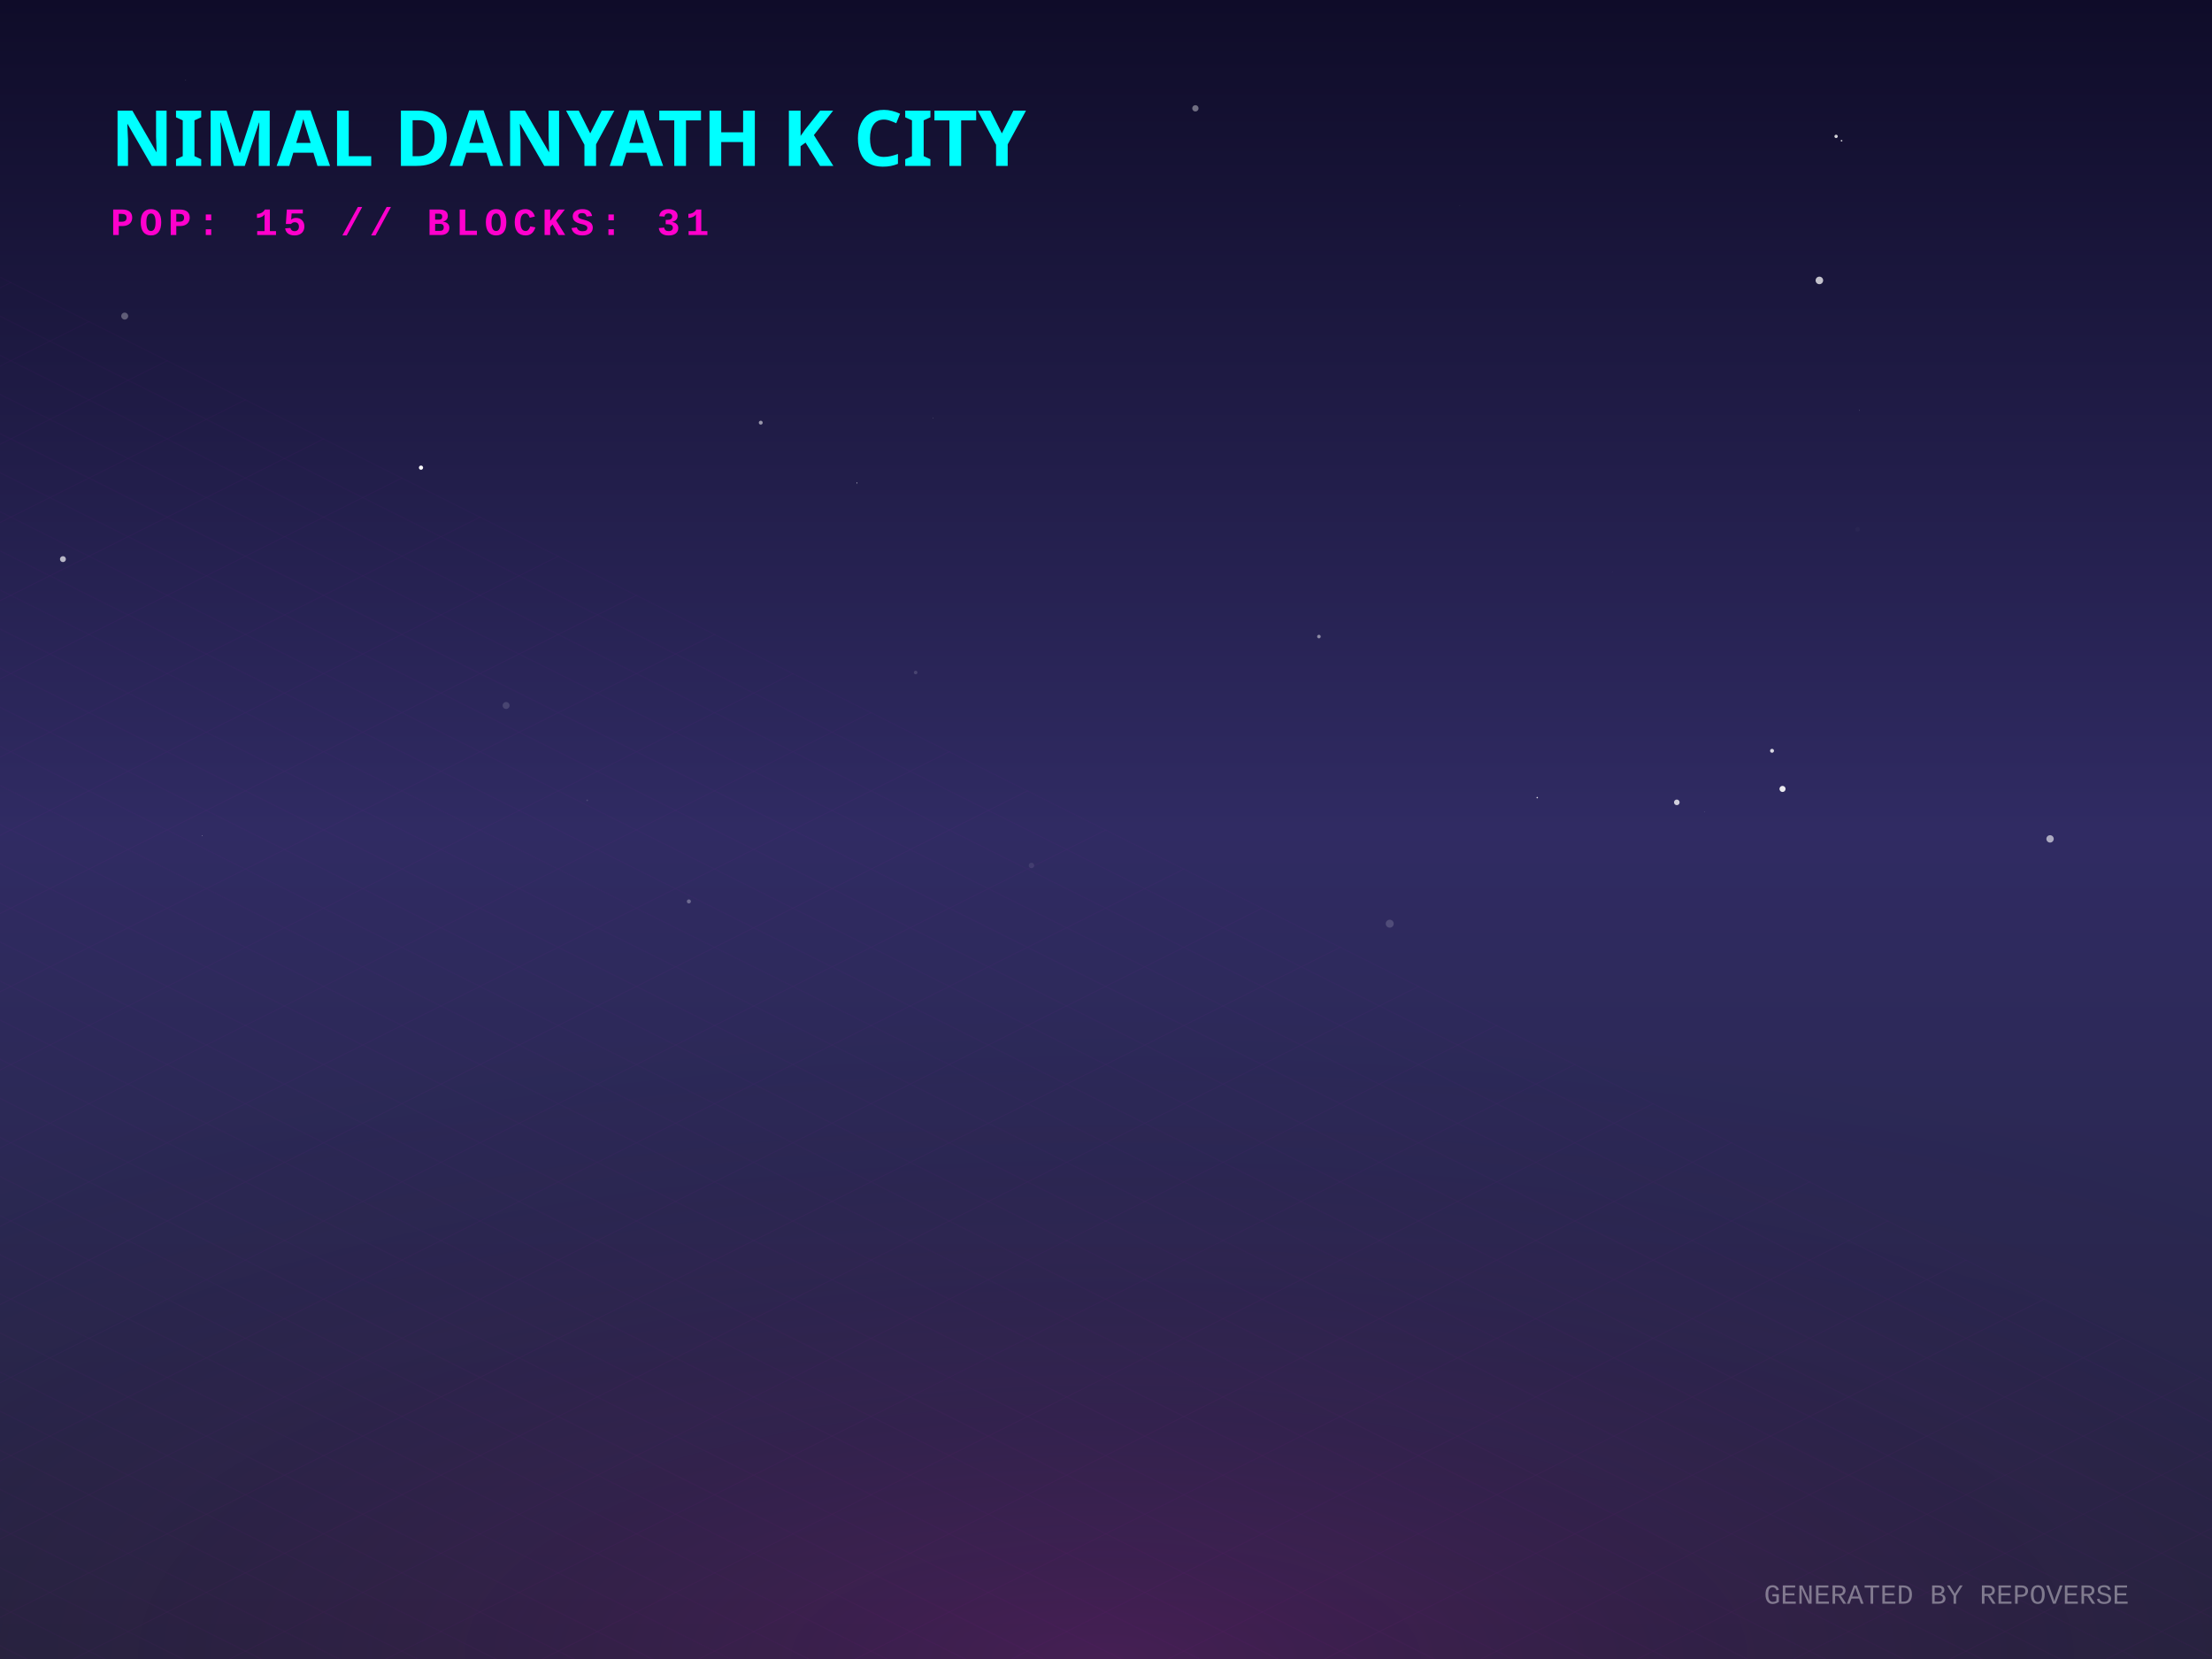
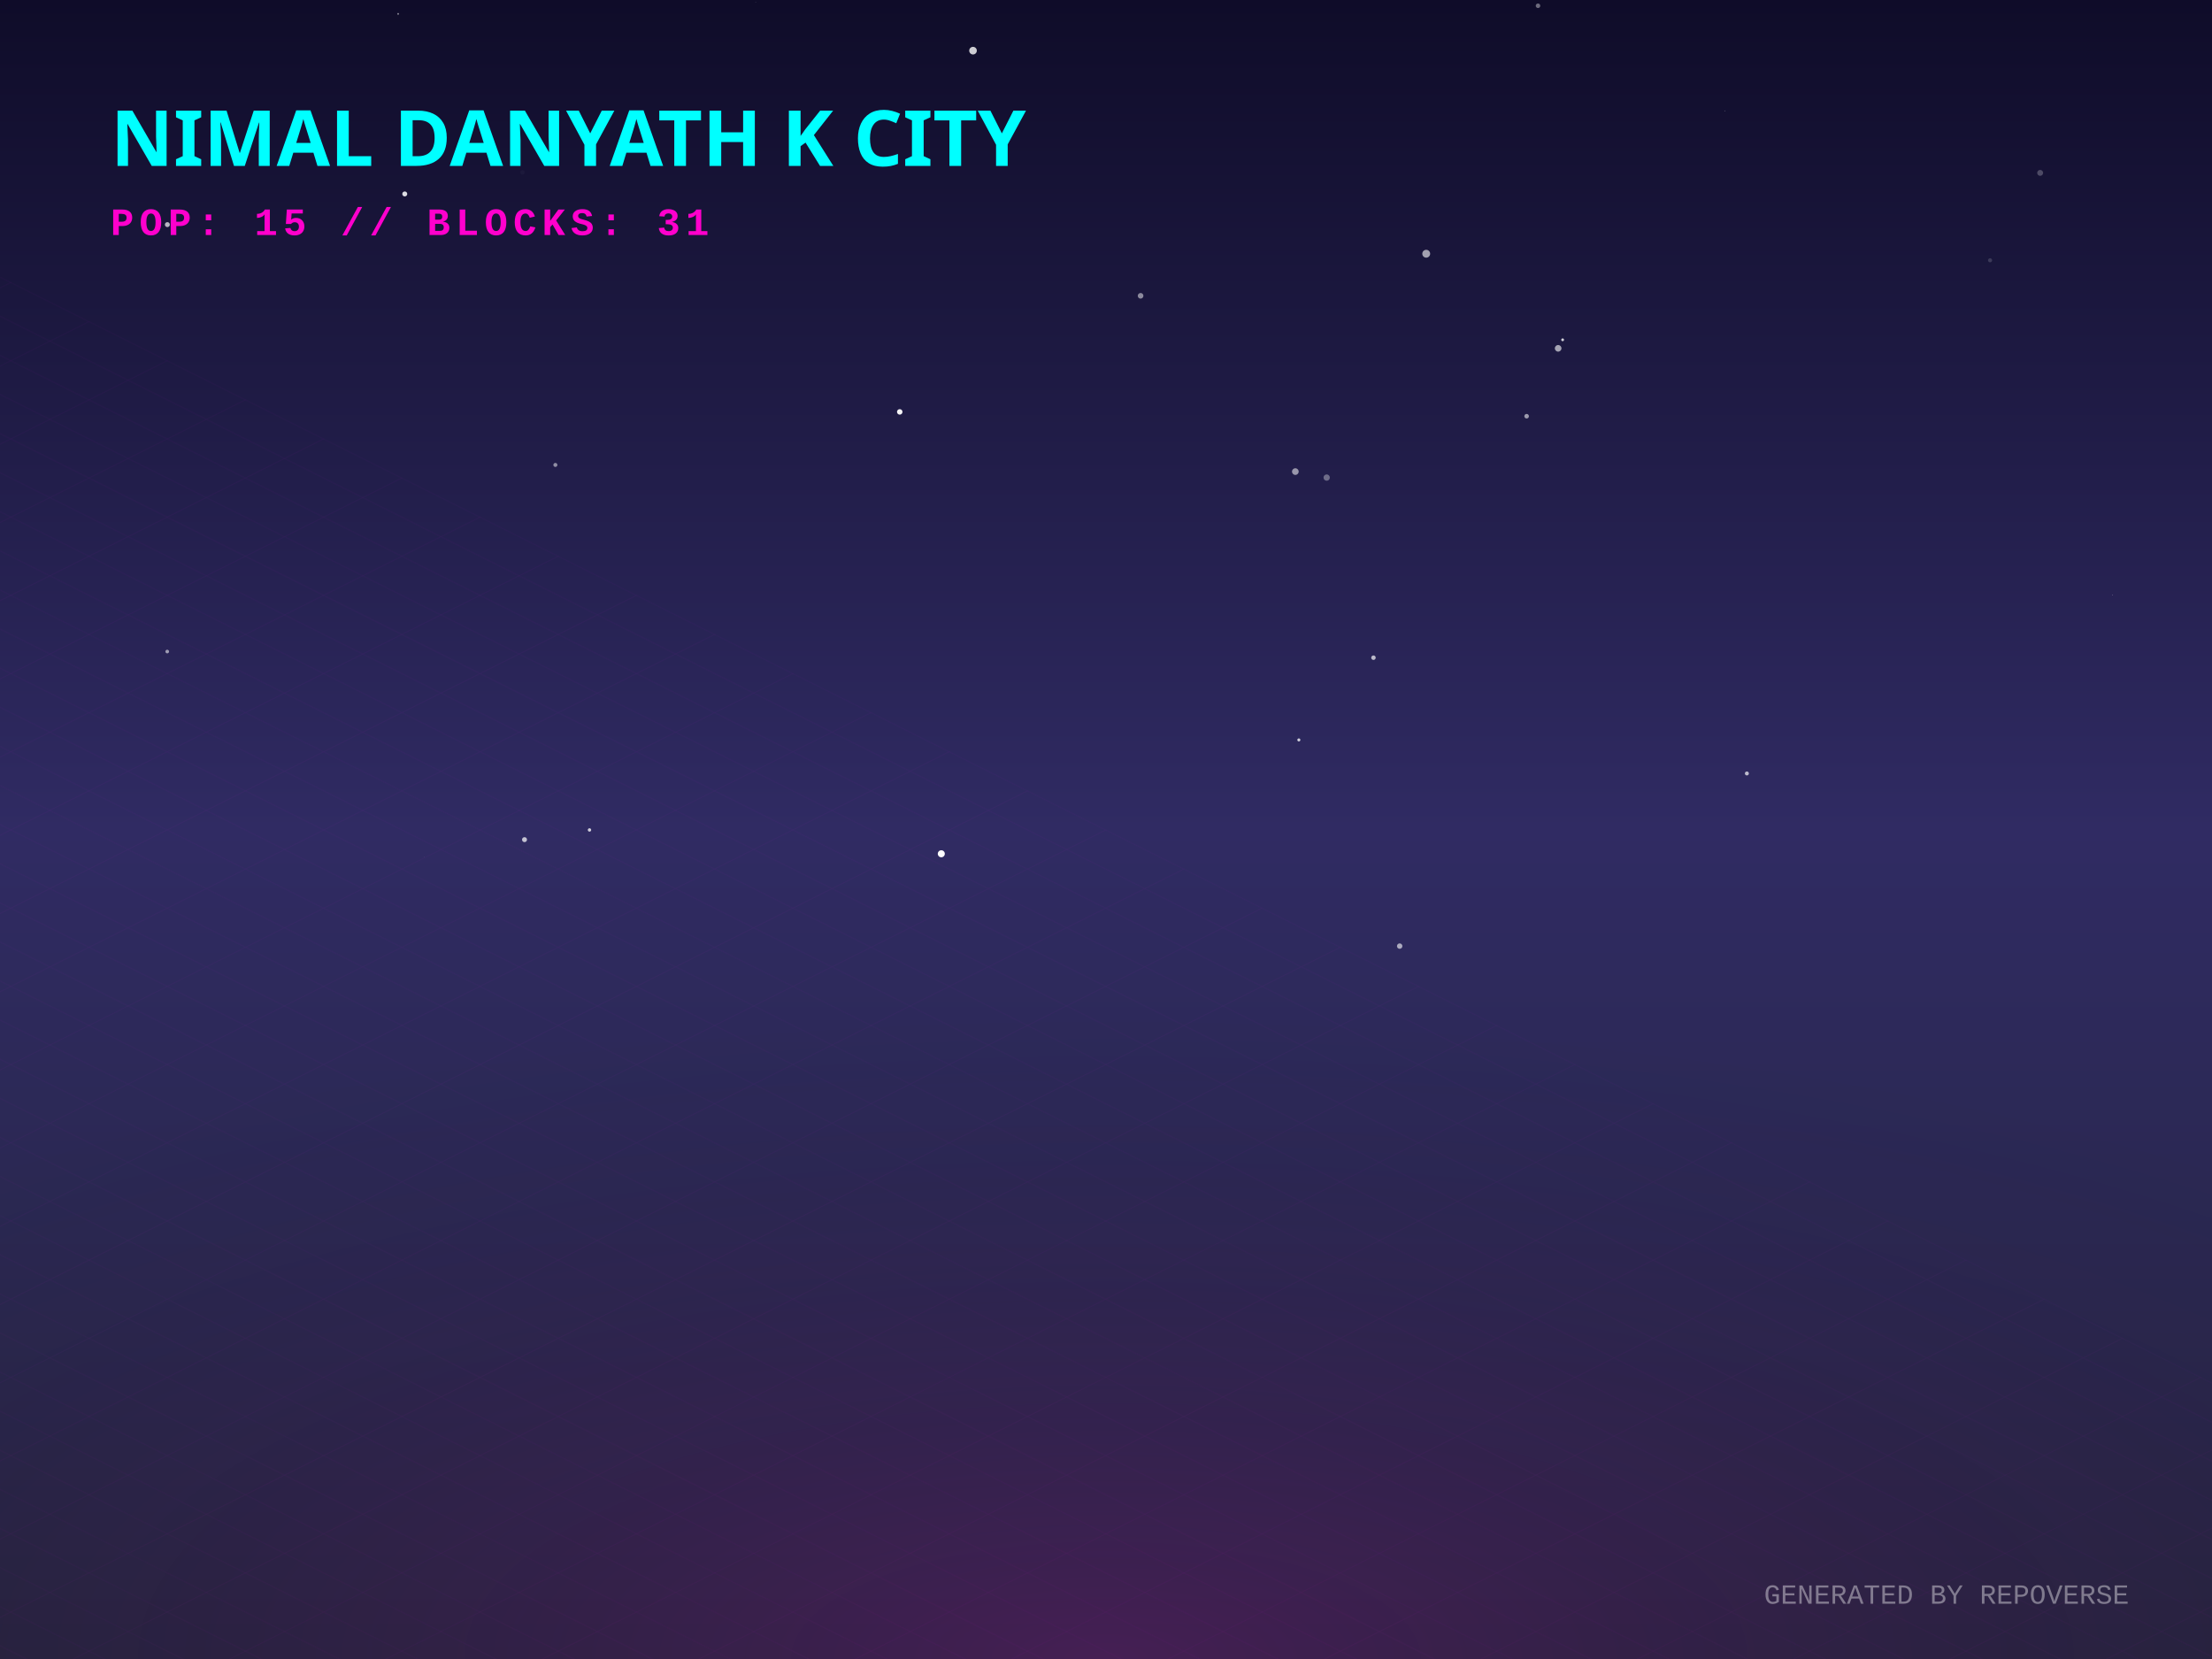
<svg xmlns="http://www.w3.org/2000/svg" width="800" height="600" viewBox="0 0 800 600">
  <defs>
    <linearGradient id="skyGradient" x1="0%" y1="0%" x2="0%" y2="100%">
      <stop offset="0%" stop-color="#0f0c29" />
      <stop offset="50%" stop-color="#302b63" />
      <stop offset="100%" stop-color="#24243e" />
    </linearGradient>
    <pattern id="gridPattern" width="40" height="20" patternUnits="userSpaceOnUse" patternTransform="rotate(0)">
      <path d="M 40 0 L 0 0 0 20" fill="none" stroke="magenta" stroke-width="0.5" opacity="0.2" />
    </pattern>
    <radialGradient id="floorGlow" cx="50%" cy="100%" r="80%">
      <stop offset="0%" stop-color="#ff00cc" stop-opacity="0.15" />
      <stop offset="100%" stop-color="transparent" />
    </radialGradient>
    <linearGradient id="gradLeft-happy" x1="0%" y1="0%" x2="100%" y2="100%">
      <stop offset="0%" stop-color="#FFD700" stop-opacity="0.8" />
      <stop offset="100%" stop-color="#050510" stop-opacity="0.9" />
    </linearGradient>
    <linearGradient id="gradRight-happy" x1="0%" y1="0%" x2="0%" y2="100%">
      <stop offset="0%" stop-color="#FFD700" stop-opacity="0.6" />
      <stop offset="100%" stop-color="#0b0b1a" stop-opacity="0.8" />
    </linearGradient>
    <linearGradient id="gradLeft-focused" x1="0%" y1="0%" x2="100%" y2="100%">
      <stop offset="0%" stop-color="#00FF94" stop-opacity="0.8" />
      <stop offset="100%" stop-color="#050510" stop-opacity="0.9" />
    </linearGradient>
    <linearGradient id="gradRight-focused" x1="0%" y1="0%" x2="0%" y2="100%">
      <stop offset="0%" stop-color="#00FF94" stop-opacity="0.6" />
      <stop offset="100%" stop-color="#0b0b1a" stop-opacity="0.8" />
    </linearGradient>
    <linearGradient id="gradLeft-calm" x1="0%" y1="0%" x2="100%" y2="100%">
      <stop offset="0%" stop-color="#00C2FF" stop-opacity="0.8" />
      <stop offset="100%" stop-color="#050510" stop-opacity="0.9" />
    </linearGradient>
    <linearGradient id="gradRight-calm" x1="0%" y1="0%" x2="0%" y2="100%">
      <stop offset="0%" stop-color="#00C2FF" stop-opacity="0.6" />
      <stop offset="100%" stop-color="#0b0b1a" stop-opacity="0.8" />
    </linearGradient>
    <linearGradient id="gradLeft-stressed" x1="0%" y1="0%" x2="100%" y2="100%">
      <stop offset="0%" stop-color="#FF2A6D" stop-opacity="0.8" />
      <stop offset="100%" stop-color="#050510" stop-opacity="0.9" />
    </linearGradient>
    <linearGradient id="gradRight-stressed" x1="0%" y1="0%" x2="0%" y2="100%">
      <stop offset="0%" stop-color="#FF2A6D" stop-opacity="0.6" />
      <stop offset="100%" stop-color="#0b0b1a" stop-opacity="0.8" />
    </linearGradient>
    <linearGradient id="gradLeft-energetic" x1="0%" y1="0%" x2="100%" y2="100%">
      <stop offset="0%" stop-color="#D300C5" stop-opacity="0.8" />
      <stop offset="100%" stop-color="#050510" stop-opacity="0.9" />
    </linearGradient>
    <linearGradient id="gradRight-energetic" x1="0%" y1="0%" x2="0%" y2="100%">
      <stop offset="0%" stop-color="#D300C5" stop-opacity="0.6" />
      <stop offset="100%" stop-color="#0b0b1a" stop-opacity="0.8" />
    </linearGradient>
  </defs>
  <rect width="100%" height="100%" fill="url(#skyGradient)" />
-   <circle cx="666.018" cy="50.891" r="0.305" fill="white" opacity="0.761" />
-   <circle cx="770.472" cy="293.508" r="0.007" fill="white" opacity="0.301" />
-   <circle cx="331.156" cy="243.219" r="0.646" fill="white" opacity="0.142" />
-   <circle cx="183.038" cy="255.15" r="1.263" fill="white" opacity="0.139" />
-   <circle cx="527.98" cy="74.373" r="0.051" fill="white" opacity="0.827" />
-   <circle cx="337.497" cy="151.154" r="0.088" fill="white" opacity="0.657" />
-   <circle cx="45.101" cy="114.317" r="1.259" fill="white" opacity="0.299" />
-   <circle cx="373.047" cy="313.008" r="0.987" fill="white" opacity="0.088" />
-   <circle cx="502.616" cy="334.066" r="1.437" fill="white" opacity="0.163" />
-   <circle cx="275.135" cy="152.865" r="0.705" fill="white" opacity="0.542" />
-   <circle cx="67.148" cy="28.91" r="0.093" fill="white" opacity="0.408" />
-   <circle cx="616.56" cy="293.64" r="0.09" fill="white" opacity="0.464" />
-   <circle cx="583.118" cy="206.789" r="0.125" fill="white" opacity="0.059" />
-   <circle cx="249.146" cy="326.011" r="0.733" fill="white" opacity="0.307" />
-   <circle cx="477.011" cy="230.217" r="0.648" fill="white" opacity="0.473" />
-   <circle cx="555.962" cy="288.473" r="0.265" fill="white" opacity="0.847" />
-   <circle cx="432.328" cy="39.179" r="1.142" fill="white" opacity="0.391" />
-   <circle cx="73.156" cy="302.239" r="0.116" fill="white" opacity="0.66" />
-   <circle cx="22.761" cy="202.215" r="1.073" fill="white" opacity="0.673" />
-   <circle cx="672.45" cy="148.435" r="0.086" fill="white" opacity="0.752" />
-   <circle cx="671.839" cy="191.451" r="0.831" fill="white" opacity="0.026" />
-   <circle cx="664.051" cy="49.324" r="0.608" fill="white" opacity="0.813" />
-   <circle cx="644.673" cy="285.326" r="1.104" fill="white" opacity="0.902" />
-   <circle cx="640.877" cy="271.536" r="0.713" fill="white" opacity="0.816" />
-   <circle cx="212.366" cy="289.448" r="0.301" fill="white" opacity="0.138" />
-   <circle cx="152.259" cy="169.137" r="0.762" fill="white" opacity="0.986" />
-   <circle cx="606.441" cy="290.182" r="1.014" fill="white" opacity="0.777" />
-   <circle cx="658.002" cy="101.417" r="1.364" fill="white" opacity="0.737" />
-   <circle cx="741.432" cy="303.393" r="1.33" fill="white" opacity="0.599" />
-   <circle cx="309.914" cy="174.683" r="0.178" fill="white" opacity="0.766" />
+   <circle cx="623.865" cy="40.071" r="0.1" fill="white" opacity="0.731" />
+   <circle cx="563.529" cy="125.978" r="1.197" fill="white" opacity="0.602" />
+   <circle cx="468.479" cy="170.558" r="1.207" fill="white" opacity="0.536" />
+   <circle cx="188.959" cy="62.368" r="0.799" fill="white" opacity="0.031" />
+   <circle cx="469.747" cy="267.605" r="0.552" fill="white" opacity="0.774" />
+   <circle cx="60.53" cy="81.237" r="0.901" fill="white" opacity="0.691" />
+   <circle cx="737.852" cy="62.526" r="1.072" fill="white" opacity="0.235" />
+   <circle cx="763.958" cy="215.193" r="0.111" fill="white" opacity="0.596" />
+   <circle cx="506.214" cy="342.173" r="0.98" fill="white" opacity="0.604" />
+   <circle cx="552.126" cy="150.53" r="0.827" fill="white" opacity="0.557" />
+   <circle cx="479.814" cy="172.725" r="1.141" fill="white" opacity="0.345" />
+   <circle cx="60.483" cy="235.641" r="0.658" fill="white" opacity="0.551" />
+   <circle cx="719.732" cy="94.137" r="0.737" fill="white" opacity="0.156" />
+   <circle cx="153.48" cy="309.872" r="0.073" fill="white" opacity="0.503" />
+   <circle cx="565.148" cy="122.893" r="0.505" fill="white" opacity="0.795" />
+   <circle cx="340.434" cy="308.779" r="1.272" fill="white" opacity="0.99" />
+   <circle cx="556.241" cy="2.086" r="0.818" fill="white" opacity="0.391" />
+   <circle cx="213.2" cy="300.165" r="0.611" fill="white" opacity="0.77" />
+   <circle cx="143.993" cy="5.022" r="0.319" fill="white" opacity="0.5" />
+   <circle cx="146.388" cy="70.141" r="0.901" fill="white" opacity="0.853" />
+   <circle cx="631.78" cy="279.732" r="0.721" fill="white" opacity="0.68" />
+   <circle cx="273.31" cy="0.816" r="0.118" fill="white" opacity="0.259" />
+   <circle cx="496.732" cy="237.863" r="0.812" fill="white" opacity="0.683" />
+   <circle cx="351.904" cy="18.318" r="1.378" fill="white" opacity="0.788" />
+   <circle cx="515.813" cy="91.768" r="1.422" fill="white" opacity="0.596" />
+   <circle cx="97.137" cy="289.417" r="0.033" fill="white" opacity="0.453" />
+   <circle cx="189.698" cy="303.67" r="0.899" fill="white" opacity="0.715" />
+   <circle cx="325.404" cy="148.966" r="0.994" fill="white" opacity="0.947" />
+   <circle cx="200.857" cy="168.148" r="0.73" fill="white" opacity="0.498" />
+   <circle cx="412.511" cy="106.985" r="1.02" fill="white" opacity="0.494" />
  <g transform="translate(0, 300) scale(1, 0.5)">
    <rect x="-800" y="0" width="2400" height="1200" fill="url(#gridPattern)" opacity="0.3" transform="rotate(45, 400, 0)" />
  </g>
  <rect x="0" y="300" width="800" height="300" fill="url(#floorGlow)" />
  <g transform="translate(40, 60)">
    <text fill="cyan" font-family="Verdana, sans-serif" font-size="28" font-weight="900" style="text-shadow: 0 0 10px cyan;">NIMAL DANYATH K CITY</text>
    <text y="25" fill="#ff00cc" font-family="Courier New, monospace" font-size="14" font-weight="bold" letter-spacing="2">POP: 15 // BLOCKS: 31</text>
  </g>
  <g transform="translate(0, 50)">
    <a href="https://github.com/nimaldanyathk/repo-verse" target="_blank">
      <g class="building" opacity="0">
        <animate attributeName="opacity" values="0;1" dur="0.8s" begin="0s" fill="freeze" />
        <ellipse cx="400" cy="292.833" rx="22.5" ry="12" fill="black" opacity="0.4" blur="2" />
-         <path d="M 385 192.693 l 0 100.14 l 15 7.5 l 0 -100.14 z" fill="url(#gradLeft-focused)" stroke="none" />
-         <path d="M 415 192.693 l 0 100.14 l -15 7.5 l 0 -100.14 z" fill="url(#gradRight-focused)" stroke="none" />
-         <path d="M 400 185.193 l 15 7.5 l -15 7.5 l -15 -7.5 z" fill="#E0FFF1" fill-opacity="0.9" stroke="none" />
-         <path d="M 385 192.693 l 0 100.14 l 15 7.5 l 0 -100.14 z" fill="none" stroke="#00FF94" stroke-width="0.5" opacity="0.5" />
-         <path d="M 415 192.693 l 0 100.14 l -15 7.5 l 0 -100.14 z" fill="none" stroke="#00FF94" stroke-width="0.5" opacity="0.5" />
-         <path d="M 404 277.333 l 7 4" stroke="#E0FFF1" stroke-width="2" stroke-opacity="0.6" />
+         <path d="M 385 192.653 l 0 100.18 l 15 7.5 l 0 -100.18 z" fill="url(#gradLeft-focused)" stroke="none" />
+         <path d="M 415 192.653 l 0 100.18 l -15 7.5 l 0 -100.18 z" fill="url(#gradRight-focused)" stroke="none" />
+         <path d="M 400 185.153 l 15 7.5 l -15 7.5 l -15 -7.5 z" fill="#E0FFF1" fill-opacity="0.9" stroke="none" />
+         <path d="M 385 192.653 l 0 100.18 l 15 7.5 l 0 -100.18 z" fill="none" stroke="#00FF94" stroke-width="0.5" opacity="0.5" />
+         <path d="M 415 192.653 l 0 100.18 l -15 7.5 l 0 -100.18 z" fill="none" stroke="#00FF94" stroke-width="0.5" opacity="0.5" />
        <path d="M 389 279.333 l 7 -4" stroke="#E0FFF1" stroke-width="2" stroke-opacity="0.4" />
-         <path d="M 404 267.333 l 7 4" stroke="#E0FFF1" stroke-width="2" stroke-opacity="0.6" />
-         <path d="M 389 269.333 l 7 -4" stroke="#E0FFF1" stroke-width="2" stroke-opacity="0.4" />
        <path d="M 404 257.333 l 7 4" stroke="#E0FFF1" stroke-width="2" stroke-opacity="0.6" />
+         <path d="M 389 259.333 l 7 -4" stroke="#E0FFF1" stroke-width="2" stroke-opacity="0.4" />
+         <path d="M 404 247.333 l 7 4" stroke="#E0FFF1" stroke-width="2" stroke-opacity="0.6" />
+         <path d="M 389 249.333 l 7 -4" stroke="#E0FFF1" stroke-width="2" stroke-opacity="0.4" />
        <path d="M 389 239.333 l 7 -4" stroke="#E0FFF1" stroke-width="2" stroke-opacity="0.4" />
        <path d="M 404 227.333 l 7 4" stroke="#E0FFF1" stroke-width="2" stroke-opacity="0.6" />
+         <path d="M 389 229.333 l 7 -4" stroke="#E0FFF1" stroke-width="2" stroke-opacity="0.4" />
+         <path d="M 404 217.333 l 7 4" stroke="#E0FFF1" stroke-width="2" stroke-opacity="0.6" />
        <path d="M 389 219.333 l 7 -4" stroke="#E0FFF1" stroke-width="2" stroke-opacity="0.4" />
        <path d="M 404 207.333 l 7 4" stroke="#E0FFF1" stroke-width="2" stroke-opacity="0.6" />
-         <path d="M 389 209.333 l 7 -4" stroke="#E0FFF1" stroke-width="2" stroke-opacity="0.4" />
        <path d="M 404 197.333 l 7 4" stroke="#E0FFF1" stroke-width="2" stroke-opacity="0.6" />
        <path d="M 389 199.333 l 7 -4" stroke="#E0FFF1" stroke-width="2" stroke-opacity="0.4" />
-         <line x1="400" y1="185.193" x2="400" y2="165.193" stroke="#E0FFF1" stroke-width="1.5" />
-         <circle cx="400" cy="165.193" r="1.5" fill="white">
-           <animate attributeName="opacity" values="0.2;1;0.2" dur="2.136s" repeatCount="indefinite" />
+         <line x1="400" y1="185.153" x2="400" y2="165.153" stroke="#E0FFF1" stroke-width="1.5" />
+         <circle cx="400" cy="165.153" r="1.5" fill="white">
+           <animate attributeName="opacity" values="0.2;1;0.2" dur="1.71s" repeatCount="indefinite" />
        </circle>
      </g>
    </a>
    <a href="https://github.com/nimaldanyathk/Semicolon-Embedded-C-Project" target="_blank">
      <g class="building" opacity="0">
        <animate attributeName="opacity" values="0;1" dur="0.8s" begin="0.05s" fill="freeze" />
        <ellipse cx="424" cy="302.913" rx="16.74" ry="8.928" fill="black" opacity="0.4" blur="2" />
        <path d="M 412.84 273.033 l 0 29.88 l 11.16 5.58 l 0 -29.88 z" fill="url(#gradLeft-focused)" stroke="none" />
        <path d="M 435.16 273.033 l 0 29.88 l -11.16 5.58 l 0 -29.88 z" fill="url(#gradRight-focused)" stroke="none" />
        <path d="M 424 267.453 l 11.16 5.58 l -11.16 5.58 l -11.16 -5.58 z" fill="#E0FFF1" fill-opacity="0.9" stroke="none" />
        <path d="M 412.84 273.033 l 0 29.88 l 11.16 5.58 l 0 -29.88 z" fill="none" stroke="#00FF94" stroke-width="0.5" opacity="0.5" />
        <path d="M 435.16 273.033 l 0 29.88 l -11.16 5.58 l 0 -29.88 z" fill="none" stroke="#00FF94" stroke-width="0.5" opacity="0.5" />
      </g>
    </a>
    <a href="https://github.com/nimaldanyathk/Discrete_Mathematics_Algorithms" target="_blank">
      <g class="building" opacity="0">
        <animate attributeName="opacity" values="0;1" dur="0.8s" begin="0.1s" fill="freeze" />
        <ellipse cx="376" cy="301.136" rx="11.408" ry="6.084" fill="black" opacity="0.4" blur="2" />
        <path d="M 368.395 281.136 l 0 20 l 7.605 3.803 l 0 -20 z" fill="url(#gradLeft-calm)" stroke="none" />
        <path d="M 383.605 281.136 l 0 20 l -7.605 3.803 l 0 -20 z" fill="url(#gradRight-calm)" stroke="none" />
        <path d="M 376 277.333 l 7.605 3.803 l -7.605 3.803 l -7.605 -3.803 z" fill="#D1F4FF" fill-opacity="0.9" stroke="none" />
        <path d="M 368.395 281.136 l 0 20 l 7.605 3.803 l 0 -20 z" fill="none" stroke="#00C2FF" stroke-width="0.5" opacity="0.5" />
        <path d="M 383.605 281.136 l 0 20 l -7.605 3.803 l 0 -20 z" fill="none" stroke="#00C2FF" stroke-width="0.5" opacity="0.5" />
      </g>
    </a>
    <a href="https://github.com/nimaldanyathk/sparkd" target="_blank">
      <g class="building" opacity="0">
        <animate attributeName="opacity" values="0;1" dur="0.8s" begin="0.15s" fill="freeze" />
        <ellipse cx="448" cy="316.833" rx="22.5" ry="12" fill="black" opacity="0.4" blur="2" />
        <path d="M 433 248.473 l 0 68.36 l 15 7.5 l 0 -68.36 z" fill="url(#gradLeft-calm)" stroke="none" />
        <path d="M 463 248.473 l 0 68.36 l -15 7.5 l 0 -68.36 z" fill="url(#gradRight-calm)" stroke="none" />
        <path d="M 448 240.973 l 15 7.5 l -15 7.5 l -15 -7.5 z" fill="#D1F4FF" fill-opacity="0.9" stroke="none" />
        <path d="M 433 248.473 l 0 68.36 l 15 7.5 l 0 -68.36 z" fill="none" stroke="#00C2FF" stroke-width="0.5" opacity="0.5" />
        <path d="M 463 248.473 l 0 68.36 l -15 7.5 l 0 -68.36 z" fill="none" stroke="#00C2FF" stroke-width="0.5" opacity="0.5" />
        <path d="M 452 301.333 l 7 4" stroke="#D1F4FF" stroke-width="2" stroke-opacity="0.6" />
        <path d="M 437 303.333 l 7 -4" stroke="#D1F4FF" stroke-width="2" stroke-opacity="0.4" />
        <path d="M 452 291.333 l 7 4" stroke="#D1F4FF" stroke-width="2" stroke-opacity="0.6" />
+         <path d="M 437 293.333 l 7 -4" stroke="#D1F4FF" stroke-width="2" stroke-opacity="0.4" />
        <path d="M 452 281.333 l 7 4" stroke="#D1F4FF" stroke-width="2" stroke-opacity="0.6" />
        <path d="M 437 283.333 l 7 -4" stroke="#D1F4FF" stroke-width="2" stroke-opacity="0.4" />
        <path d="M 452 271.333 l 7 4" stroke="#D1F4FF" stroke-width="2" stroke-opacity="0.6" />
+         <path d="M 452 261.333 l 7 4" stroke="#D1F4FF" stroke-width="2" stroke-opacity="0.6" />
        <path d="M 437 263.333 l 7 -4" stroke="#D1F4FF" stroke-width="2" stroke-opacity="0.4" />
      </g>
    </a>
    <a href="https://github.com/nimaldanyathk/Linear_Algebra_Matlab" target="_blank">
      <g class="building" opacity="0">
        <animate attributeName="opacity" values="0;1" dur="0.8s" begin="0.2s" fill="freeze" />
        <ellipse cx="400" cy="316.833" rx="22.5" ry="12" fill="black" opacity="0.4" blur="2" />
        <path d="M 385 150.113 l 0 166.72 l 15 7.5 l 0 -166.72 z" fill="url(#gradLeft-stressed)" stroke="none" />
        <path d="M 415 150.113 l 0 166.72 l -15 7.5 l 0 -166.72 z" fill="url(#gradRight-stressed)" stroke="none" />
        <path d="M 400 142.613 l 15 7.5 l -15 7.5 l -15 -7.5 z" fill="#FFD1E0" fill-opacity="0.9" stroke="none" />
        <path d="M 385 150.113 l 0 166.72 l 15 7.5 l 0 -166.72 z" fill="none" stroke="#FF2A6D" stroke-width="0.5" opacity="0.5" />
        <path d="M 415 150.113 l 0 166.72 l -15 7.5 l 0 -166.72 z" fill="none" stroke="#FF2A6D" stroke-width="0.5" opacity="0.5" />
        <path d="M 404 301.333 l 7 4" stroke="#FFD1E0" stroke-width="2" stroke-opacity="0.6" />
-         <path d="M 389 303.333 l 7 -4" stroke="#FFD1E0" stroke-width="2" stroke-opacity="0.4" />
        <path d="M 404 291.333 l 7 4" stroke="#FFD1E0" stroke-width="2" stroke-opacity="0.6" />
        <path d="M 389 293.333 l 7 -4" stroke="#FFD1E0" stroke-width="2" stroke-opacity="0.4" />
+         <path d="M 404 281.333 l 7 4" stroke="#FFD1E0" stroke-width="2" stroke-opacity="0.6" />
        <path d="M 389 283.333 l 7 -4" stroke="#FFD1E0" stroke-width="2" stroke-opacity="0.4" />
-         <path d="M 404 271.333 l 7 4" stroke="#FFD1E0" stroke-width="2" stroke-opacity="0.6" />
        <path d="M 389 273.333 l 7 -4" stroke="#FFD1E0" stroke-width="2" stroke-opacity="0.4" />
+         <path d="M 404 261.333 l 7 4" stroke="#FFD1E0" stroke-width="2" stroke-opacity="0.6" />
        <path d="M 389 263.333 l 7 -4" stroke="#FFD1E0" stroke-width="2" stroke-opacity="0.4" />
+         <path d="M 404 251.333 l 7 4" stroke="#FFD1E0" stroke-width="2" stroke-opacity="0.6" />
        <path d="M 389 253.333 l 7 -4" stroke="#FFD1E0" stroke-width="2" stroke-opacity="0.4" />
        <path d="M 389 243.333 l 7 -4" stroke="#FFD1E0" stroke-width="2" stroke-opacity="0.4" />
        <path d="M 389 233.333 l 7 -4" stroke="#FFD1E0" stroke-width="2" stroke-opacity="0.4" />
        <path d="M 404 221.333 l 7 4" stroke="#FFD1E0" stroke-width="2" stroke-opacity="0.6" />
-         <path d="M 389 223.333 l 7 -4" stroke="#FFD1E0" stroke-width="2" stroke-opacity="0.4" />
        <path d="M 389 213.333 l 7 -4" stroke="#FFD1E0" stroke-width="2" stroke-opacity="0.4" />
-         <path d="M 404 201.333 l 7 4" stroke="#FFD1E0" stroke-width="2" stroke-opacity="0.6" />
        <path d="M 404 191.333 l 7 4" stroke="#FFD1E0" stroke-width="2" stroke-opacity="0.6" />
+         <path d="M 389 193.333 l 7 -4" stroke="#FFD1E0" stroke-width="2" stroke-opacity="0.4" />
        <path d="M 404 181.333 l 7 4" stroke="#FFD1E0" stroke-width="2" stroke-opacity="0.6" />
+         <path d="M 389 183.333 l 7 -4" stroke="#FFD1E0" stroke-width="2" stroke-opacity="0.4" />
        <path d="M 404 171.333 l 7 4" stroke="#FFD1E0" stroke-width="2" stroke-opacity="0.6" />
+         <path d="M 389 173.333 l 7 -4" stroke="#FFD1E0" stroke-width="2" stroke-opacity="0.4" />
+         <path d="M 404 161.333 l 7 4" stroke="#FFD1E0" stroke-width="2" stroke-opacity="0.6" />
        <path d="M 389 163.333 l 7 -4" stroke="#FFD1E0" stroke-width="2" stroke-opacity="0.4" />
      </g>
    </a>
    <a href="https://github.com/nimaldanyathk/E-HealthCare-Management-System" target="_blank">
      <g class="building" opacity="0">
        <animate attributeName="opacity" values="0;1" dur="0.8s" begin="0.25s" fill="freeze" />
        <ellipse cx="352" cy="316.833" rx="22.5" ry="12" fill="black" opacity="0.4" blur="2" />
        <path d="M 337 277.553 l 0 39.28 l 15 7.5 l 0 -39.28 z" fill="url(#gradLeft-energetic)" stroke="none" />
        <path d="M 367 277.553 l 0 39.28 l -15 7.5 l 0 -39.28 z" fill="url(#gradRight-energetic)" stroke="none" />
        <path d="M 352 270.053 l 15 7.5 l -15 7.5 l -15 -7.5 z" fill="#FAD7FA" fill-opacity="0.9" stroke="none" />
        <path d="M 337 277.553 l 0 39.28 l 15 7.5 l 0 -39.28 z" fill="none" stroke="#D300C5" stroke-width="0.5" opacity="0.5" />
        <path d="M 367 277.553 l 0 39.28 l -15 7.5 l 0 -39.28 z" fill="none" stroke="#D300C5" stroke-width="0.5" opacity="0.5" />
      </g>
    </a>
    <a href="https://github.com/nimaldanyathk/TheInspirationalBoat" target="_blank">
      <g class="building" opacity="0">
        <animate attributeName="opacity" values="0;1" dur="0.8s" begin="0.3s" fill="freeze" />
        <ellipse cx="472" cy="328.833" rx="22.5" ry="12" fill="black" opacity="0.4" blur="2" />
        <path d="M 457 118.833 l 0 210 l 15 7.5 l 0 -210 z" fill="url(#gradLeft-stressed)" stroke="none" />
        <path d="M 487 118.833 l 0 210 l -15 7.5 l 0 -210 z" fill="url(#gradRight-stressed)" stroke="none" />
        <path d="M 472 111.333 l 15 7.5 l -15 7.5 l -15 -7.5 z" fill="#FFD1E0" fill-opacity="0.9" stroke="none" />
        <path d="M 457 118.833 l 0 210 l 15 7.5 l 0 -210 z" fill="none" stroke="#FF2A6D" stroke-width="0.5" opacity="0.5" />
        <path d="M 487 118.833 l 0 210 l -15 7.5 l 0 -210 z" fill="none" stroke="#FF2A6D" stroke-width="0.5" opacity="0.5" />
        <path d="M 476 313.333 l 7 4" stroke="#FFD1E0" stroke-width="2" stroke-opacity="0.6" />
        <path d="M 461 315.333 l 7 -4" stroke="#FFD1E0" stroke-width="2" stroke-opacity="0.4" />
        <path d="M 476 303.333 l 7 4" stroke="#FFD1E0" stroke-width="2" stroke-opacity="0.6" />
        <path d="M 461 305.333 l 7 -4" stroke="#FFD1E0" stroke-width="2" stroke-opacity="0.4" />
-         <path d="M 476 293.333 l 7 4" stroke="#FFD1E0" stroke-width="2" stroke-opacity="0.6" />
        <path d="M 461 295.333 l 7 -4" stroke="#FFD1E0" stroke-width="2" stroke-opacity="0.4" />
-         <path d="M 476 283.333 l 7 4" stroke="#FFD1E0" stroke-width="2" stroke-opacity="0.6" />
        <path d="M 461 285.333 l 7 -4" stroke="#FFD1E0" stroke-width="2" stroke-opacity="0.4" />
        <path d="M 476 273.333 l 7 4" stroke="#FFD1E0" stroke-width="2" stroke-opacity="0.6" />
        <path d="M 461 275.333 l 7 -4" stroke="#FFD1E0" stroke-width="2" stroke-opacity="0.4" />
        <path d="M 476 263.333 l 7 4" stroke="#FFD1E0" stroke-width="2" stroke-opacity="0.6" />
-         <path d="M 461 265.333 l 7 -4" stroke="#FFD1E0" stroke-width="2" stroke-opacity="0.4" />
        <path d="M 476 253.333 l 7 4" stroke="#FFD1E0" stroke-width="2" stroke-opacity="0.6" />
        <path d="M 461 255.333 l 7 -4" stroke="#FFD1E0" stroke-width="2" stroke-opacity="0.4" />
        <path d="M 476 243.333 l 7 4" stroke="#FFD1E0" stroke-width="2" stroke-opacity="0.6" />
-         <path d="M 461 245.333 l 7 -4" stroke="#FFD1E0" stroke-width="2" stroke-opacity="0.4" />
+         <path d="M 476 233.333 l 7 4" stroke="#FFD1E0" stroke-width="2" stroke-opacity="0.6" />
        <path d="M 461 235.333 l 7 -4" stroke="#FFD1E0" stroke-width="2" stroke-opacity="0.4" />
-         <path d="M 476 203.333 l 7 4" stroke="#FFD1E0" stroke-width="2" stroke-opacity="0.6" />
+         <path d="M 476 223.333 l 7 4" stroke="#FFD1E0" stroke-width="2" stroke-opacity="0.6" />
+         <path d="M 461 225.333 l 7 -4" stroke="#FFD1E0" stroke-width="2" stroke-opacity="0.4" />
        <path d="M 461 205.333 l 7 -4" stroke="#FFD1E0" stroke-width="2" stroke-opacity="0.4" />
-         <path d="M 461 195.333 l 7 -4" stroke="#FFD1E0" stroke-width="2" stroke-opacity="0.4" />
+         <path d="M 476 193.333 l 7 4" stroke="#FFD1E0" stroke-width="2" stroke-opacity="0.6" />
        <path d="M 476 183.333 l 7 4" stroke="#FFD1E0" stroke-width="2" stroke-opacity="0.6" />
        <path d="M 476 173.333 l 7 4" stroke="#FFD1E0" stroke-width="2" stroke-opacity="0.6" />
-         <path d="M 461 175.333 l 7 -4" stroke="#FFD1E0" stroke-width="2" stroke-opacity="0.4" />
        <path d="M 476 163.333 l 7 4" stroke="#FFD1E0" stroke-width="2" stroke-opacity="0.6" />
        <path d="M 461 165.333 l 7 -4" stroke="#FFD1E0" stroke-width="2" stroke-opacity="0.4" />
+         <path d="M 476 153.333 l 7 4" stroke="#FFD1E0" stroke-width="2" stroke-opacity="0.6" />
        <path d="M 461 155.333 l 7 -4" stroke="#FFD1E0" stroke-width="2" stroke-opacity="0.4" />
        <path d="M 476 143.333 l 7 4" stroke="#FFD1E0" stroke-width="2" stroke-opacity="0.6" />
        <path d="M 461 145.333 l 7 -4" stroke="#FFD1E0" stroke-width="2" stroke-opacity="0.4" />
-         <path d="M 476 133.333 l 7 4" stroke="#FFD1E0" stroke-width="2" stroke-opacity="0.6" />
-         <path d="M 461 135.333 l 7 -4" stroke="#FFD1E0" stroke-width="2" stroke-opacity="0.4" />
+         <path d="M 476 123.333 l 7 4" stroke="#FFD1E0" stroke-width="2" stroke-opacity="0.6" />
+         <path d="M 461 125.333 l 7 -4" stroke="#FFD1E0" stroke-width="2" stroke-opacity="0.4" />
      </g>
    </a>
    <a href="https://github.com/nimaldanyathk/nimaldanyathk" target="_blank">
      <g class="building" opacity="0">
        <animate attributeName="opacity" values="0;1" dur="0.8s" begin="0.35s" fill="freeze" />
        <ellipse cx="424" cy="328.833" rx="22.5" ry="12" fill="black" opacity="0.4" blur="2" />
        <path d="M 409 123.833 l 0 205 l 15 7.5 l 0 -205 z" fill="url(#gradLeft-calm)" stroke="none" />
        <path d="M 439 123.833 l 0 205 l -15 7.5 l 0 -205 z" fill="url(#gradRight-calm)" stroke="none" />
        <path d="M 424 116.333 l 15 7.5 l -15 7.5 l -15 -7.5 z" fill="#D1F4FF" fill-opacity="0.9" stroke="none" />
        <path d="M 409 123.833 l 0 205 l 15 7.5 l 0 -205 z" fill="none" stroke="#00C2FF" stroke-width="0.5" opacity="0.5" />
        <path d="M 439 123.833 l 0 205 l -15 7.5 l 0 -205 z" fill="none" stroke="#00C2FF" stroke-width="0.5" opacity="0.5" />
-         <path d="M 428 313.333 l 7 4" stroke="#D1F4FF" stroke-width="2" stroke-opacity="0.6" />
+         <path d="M 413 315.333 l 7 -4" stroke="#D1F4FF" stroke-width="2" stroke-opacity="0.4" />
        <path d="M 428 303.333 l 7 4" stroke="#D1F4FF" stroke-width="2" stroke-opacity="0.6" />
        <path d="M 413 305.333 l 7 -4" stroke="#D1F4FF" stroke-width="2" stroke-opacity="0.4" />
        <path d="M 428 293.333 l 7 4" stroke="#D1F4FF" stroke-width="2" stroke-opacity="0.6" />
        <path d="M 413 295.333 l 7 -4" stroke="#D1F4FF" stroke-width="2" stroke-opacity="0.4" />
        <path d="M 428 283.333 l 7 4" stroke="#D1F4FF" stroke-width="2" stroke-opacity="0.6" />
+         <path d="M 413 285.333 l 7 -4" stroke="#D1F4FF" stroke-width="2" stroke-opacity="0.4" />
+         <path d="M 428 273.333 l 7 4" stroke="#D1F4FF" stroke-width="2" stroke-opacity="0.6" />
        <path d="M 413 275.333 l 7 -4" stroke="#D1F4FF" stroke-width="2" stroke-opacity="0.4" />
        <path d="M 413 265.333 l 7 -4" stroke="#D1F4FF" stroke-width="2" stroke-opacity="0.4" />
        <path d="M 428 253.333 l 7 4" stroke="#D1F4FF" stroke-width="2" stroke-opacity="0.6" />
        <path d="M 413 255.333 l 7 -4" stroke="#D1F4FF" stroke-width="2" stroke-opacity="0.4" />
        <path d="M 428 243.333 l 7 4" stroke="#D1F4FF" stroke-width="2" stroke-opacity="0.6" />
        <path d="M 413 245.333 l 7 -4" stroke="#D1F4FF" stroke-width="2" stroke-opacity="0.4" />
        <path d="M 428 233.333 l 7 4" stroke="#D1F4FF" stroke-width="2" stroke-opacity="0.6" />
-         <path d="M 428 223.333 l 7 4" stroke="#D1F4FF" stroke-width="2" stroke-opacity="0.6" />
+         <path d="M 413 225.333 l 7 -4" stroke="#D1F4FF" stroke-width="2" stroke-opacity="0.4" />
        <path d="M 428 213.333 l 7 4" stroke="#D1F4FF" stroke-width="2" stroke-opacity="0.6" />
-         <path d="M 428 203.333 l 7 4" stroke="#D1F4FF" stroke-width="2" stroke-opacity="0.6" />
-         <path d="M 428 193.333 l 7 4" stroke="#D1F4FF" stroke-width="2" stroke-opacity="0.6" />
-         <path d="M 413 195.333 l 7 -4" stroke="#D1F4FF" stroke-width="2" stroke-opacity="0.4" />
+         <path d="M 413 215.333 l 7 -4" stroke="#D1F4FF" stroke-width="2" stroke-opacity="0.4" />
+         <path d="M 413 205.333 l 7 -4" stroke="#D1F4FF" stroke-width="2" stroke-opacity="0.4" />
+         <path d="M 428 183.333 l 7 4" stroke="#D1F4FF" stroke-width="2" stroke-opacity="0.6" />
        <path d="M 428 173.333 l 7 4" stroke="#D1F4FF" stroke-width="2" stroke-opacity="0.6" />
        <path d="M 413 175.333 l 7 -4" stroke="#D1F4FF" stroke-width="2" stroke-opacity="0.4" />
-         <path d="M 413 165.333 l 7 -4" stroke="#D1F4FF" stroke-width="2" stroke-opacity="0.4" />
+         <path d="M 428 163.333 l 7 4" stroke="#D1F4FF" stroke-width="2" stroke-opacity="0.6" />
        <path d="M 428 153.333 l 7 4" stroke="#D1F4FF" stroke-width="2" stroke-opacity="0.6" />
+         <path d="M 413 155.333 l 7 -4" stroke="#D1F4FF" stroke-width="2" stroke-opacity="0.4" />
        <path d="M 428 143.333 l 7 4" stroke="#D1F4FF" stroke-width="2" stroke-opacity="0.6" />
        <path d="M 413 145.333 l 7 -4" stroke="#D1F4FF" stroke-width="2" stroke-opacity="0.4" />
        <path d="M 428 133.333 l 7 4" stroke="#D1F4FF" stroke-width="2" stroke-opacity="0.6" />
        <path d="M 413 135.333 l 7 -4" stroke="#D1F4FF" stroke-width="2" stroke-opacity="0.4" />
      </g>
    </a>
    <a href="https://github.com/nimaldanyathk/react-bits" target="_blank">
      <g class="building" opacity="0">
        <animate attributeName="opacity" values="0;1" dur="0.8s" begin="0.4s" fill="freeze" />
        <ellipse cx="376" cy="328.833" rx="22.5" ry="12" fill="black" opacity="0.4" blur="2" />
        <path d="M 361 123.833 l 0 205 l 15 7.5 l 0 -205 z" fill="url(#gradLeft-stressed)" stroke="none" />
        <path d="M 391 123.833 l 0 205 l -15 7.5 l 0 -205 z" fill="url(#gradRight-stressed)" stroke="none" />
        <path d="M 376 116.333 l 15 7.5 l -15 7.5 l -15 -7.5 z" fill="#FFD1E0" fill-opacity="0.9" stroke="none" />
        <path d="M 361 123.833 l 0 205 l 15 7.5 l 0 -205 z" fill="none" stroke="#FF2A6D" stroke-width="0.5" opacity="0.5" />
        <path d="M 391 123.833 l 0 205 l -15 7.5 l 0 -205 z" fill="none" stroke="#FF2A6D" stroke-width="0.5" opacity="0.5" />
        <path d="M 380 313.333 l 7 4" stroke="#FFD1E0" stroke-width="2" stroke-opacity="0.6" />
+         <path d="M 380 303.333 l 7 4" stroke="#FFD1E0" stroke-width="2" stroke-opacity="0.6" />
        <path d="M 365 305.333 l 7 -4" stroke="#FFD1E0" stroke-width="2" stroke-opacity="0.4" />
        <path d="M 380 293.333 l 7 4" stroke="#FFD1E0" stroke-width="2" stroke-opacity="0.6" />
        <path d="M 365 295.333 l 7 -4" stroke="#FFD1E0" stroke-width="2" stroke-opacity="0.4" />
+         <path d="M 380 283.333 l 7 4" stroke="#FFD1E0" stroke-width="2" stroke-opacity="0.6" />
        <path d="M 365 285.333 l 7 -4" stroke="#FFD1E0" stroke-width="2" stroke-opacity="0.4" />
+         <path d="M 380 273.333 l 7 4" stroke="#FFD1E0" stroke-width="2" stroke-opacity="0.6" />
        <path d="M 365 275.333 l 7 -4" stroke="#FFD1E0" stroke-width="2" stroke-opacity="0.4" />
        <path d="M 380 263.333 l 7 4" stroke="#FFD1E0" stroke-width="2" stroke-opacity="0.6" />
+         <path d="M 380 253.333 l 7 4" stroke="#FFD1E0" stroke-width="2" stroke-opacity="0.6" />
+         <path d="M 365 255.333 l 7 -4" stroke="#FFD1E0" stroke-width="2" stroke-opacity="0.4" />
+         <path d="M 380 243.333 l 7 4" stroke="#FFD1E0" stroke-width="2" stroke-opacity="0.6" />
        <path d="M 365 245.333 l 7 -4" stroke="#FFD1E0" stroke-width="2" stroke-opacity="0.4" />
-         <path d="M 365 235.333 l 7 -4" stroke="#FFD1E0" stroke-width="2" stroke-opacity="0.4" />
        <path d="M 380 223.333 l 7 4" stroke="#FFD1E0" stroke-width="2" stroke-opacity="0.6" />
        <path d="M 365 225.333 l 7 -4" stroke="#FFD1E0" stroke-width="2" stroke-opacity="0.4" />
        <path d="M 380 213.333 l 7 4" stroke="#FFD1E0" stroke-width="2" stroke-opacity="0.6" />
        <path d="M 365 215.333 l 7 -4" stroke="#FFD1E0" stroke-width="2" stroke-opacity="0.4" />
-         <path d="M 380 203.333 l 7 4" stroke="#FFD1E0" stroke-width="2" stroke-opacity="0.6" />
        <path d="M 365 205.333 l 7 -4" stroke="#FFD1E0" stroke-width="2" stroke-opacity="0.4" />
-         <path d="M 380 193.333 l 7 4" stroke="#FFD1E0" stroke-width="2" stroke-opacity="0.6" />
-         <path d="M 380 183.333 l 7 4" stroke="#FFD1E0" stroke-width="2" stroke-opacity="0.6" />
+         <path d="M 365 195.333 l 7 -4" stroke="#FFD1E0" stroke-width="2" stroke-opacity="0.4" />
        <path d="M 365 185.333 l 7 -4" stroke="#FFD1E0" stroke-width="2" stroke-opacity="0.4" />
-         <path d="M 365 175.333 l 7 -4" stroke="#FFD1E0" stroke-width="2" stroke-opacity="0.4" />
+         <path d="M 380 173.333 l 7 4" stroke="#FFD1E0" stroke-width="2" stroke-opacity="0.6" />
+         <path d="M 380 163.333 l 7 4" stroke="#FFD1E0" stroke-width="2" stroke-opacity="0.6" />
        <path d="M 365 165.333 l 7 -4" stroke="#FFD1E0" stroke-width="2" stroke-opacity="0.4" />
        <path d="M 380 153.333 l 7 4" stroke="#FFD1E0" stroke-width="2" stroke-opacity="0.6" />
-         <path d="M 365 135.333 l 7 -4" stroke="#FFD1E0" stroke-width="2" stroke-opacity="0.4" />
+         <path d="M 365 155.333 l 7 -4" stroke="#FFD1E0" stroke-width="2" stroke-opacity="0.4" />
+         <path d="M 365 145.333 l 7 -4" stroke="#FFD1E0" stroke-width="2" stroke-opacity="0.4" />
      </g>
    </a>
    <a href="https://github.com/nimaldanyathk/Othello_DAA_Project" target="_blank">
      <g class="building" opacity="0">
        <animate attributeName="opacity" values="0;1" dur="0.8s" begin="0.45s" fill="freeze" />
        <ellipse cx="448" cy="340.833" rx="22.5" ry="12" fill="black" opacity="0.4" blur="2" />
        <path d="M 433 135.833 l 0 205 l 15 7.5 l 0 -205 z" fill="url(#gradLeft-stressed)" stroke="none" />
        <path d="M 463 135.833 l 0 205 l -15 7.5 l 0 -205 z" fill="url(#gradRight-stressed)" stroke="none" />
        <path d="M 448 128.333 l 15 7.5 l -15 7.5 l -15 -7.5 z" fill="#FFD1E0" fill-opacity="0.9" stroke="none" />
        <path d="M 433 135.833 l 0 205 l 15 7.5 l 0 -205 z" fill="none" stroke="#FF2A6D" stroke-width="0.5" opacity="0.5" />
        <path d="M 463 135.833 l 0 205 l -15 7.5 l 0 -205 z" fill="none" stroke="#FF2A6D" stroke-width="0.5" opacity="0.5" />
        <path d="M 452 325.333 l 7 4" stroke="#FFD1E0" stroke-width="2" stroke-opacity="0.6" />
        <path d="M 437 327.333 l 7 -4" stroke="#FFD1E0" stroke-width="2" stroke-opacity="0.4" />
        <path d="M 452 315.333 l 7 4" stroke="#FFD1E0" stroke-width="2" stroke-opacity="0.6" />
        <path d="M 437 317.333 l 7 -4" stroke="#FFD1E0" stroke-width="2" stroke-opacity="0.4" />
        <path d="M 452 305.333 l 7 4" stroke="#FFD1E0" stroke-width="2" stroke-opacity="0.6" />
        <path d="M 437 307.333 l 7 -4" stroke="#FFD1E0" stroke-width="2" stroke-opacity="0.4" />
-         <path d="M 452 295.333 l 7 4" stroke="#FFD1E0" stroke-width="2" stroke-opacity="0.6" />
        <path d="M 452 285.333 l 7 4" stroke="#FFD1E0" stroke-width="2" stroke-opacity="0.6" />
        <path d="M 437 287.333 l 7 -4" stroke="#FFD1E0" stroke-width="2" stroke-opacity="0.4" />
        <path d="M 452 275.333 l 7 4" stroke="#FFD1E0" stroke-width="2" stroke-opacity="0.6" />
        <path d="M 437 277.333 l 7 -4" stroke="#FFD1E0" stroke-width="2" stroke-opacity="0.4" />
        <path d="M 452 265.333 l 7 4" stroke="#FFD1E0" stroke-width="2" stroke-opacity="0.6" />
-         <path d="M 437 267.333 l 7 -4" stroke="#FFD1E0" stroke-width="2" stroke-opacity="0.4" />
-         <path d="M 437 257.333 l 7 -4" stroke="#FFD1E0" stroke-width="2" stroke-opacity="0.4" />
+         <path d="M 452 255.333 l 7 4" stroke="#FFD1E0" stroke-width="2" stroke-opacity="0.6" />
        <path d="M 452 245.333 l 7 4" stroke="#FFD1E0" stroke-width="2" stroke-opacity="0.6" />
-         <path d="M 437 247.333 l 7 -4" stroke="#FFD1E0" stroke-width="2" stroke-opacity="0.4" />
        <path d="M 452 235.333 l 7 4" stroke="#FFD1E0" stroke-width="2" stroke-opacity="0.6" />
-         <path d="M 437 237.333 l 7 -4" stroke="#FFD1E0" stroke-width="2" stroke-opacity="0.4" />
        <path d="M 452 225.333 l 7 4" stroke="#FFD1E0" stroke-width="2" stroke-opacity="0.6" />
        <path d="M 437 227.333 l 7 -4" stroke="#FFD1E0" stroke-width="2" stroke-opacity="0.4" />
+         <path d="M 452 215.333 l 7 4" stroke="#FFD1E0" stroke-width="2" stroke-opacity="0.6" />
        <path d="M 437 217.333 l 7 -4" stroke="#FFD1E0" stroke-width="2" stroke-opacity="0.4" />
-         <path d="M 452 205.333 l 7 4" stroke="#FFD1E0" stroke-width="2" stroke-opacity="0.6" />
        <path d="M 437 207.333 l 7 -4" stroke="#FFD1E0" stroke-width="2" stroke-opacity="0.4" />
+         <path d="M 452 195.333 l 7 4" stroke="#FFD1E0" stroke-width="2" stroke-opacity="0.6" />
        <path d="M 437 197.333 l 7 -4" stroke="#FFD1E0" stroke-width="2" stroke-opacity="0.4" />
        <path d="M 452 185.333 l 7 4" stroke="#FFD1E0" stroke-width="2" stroke-opacity="0.6" />
        <path d="M 437 187.333 l 7 -4" stroke="#FFD1E0" stroke-width="2" stroke-opacity="0.4" />
        <path d="M 452 175.333 l 7 4" stroke="#FFD1E0" stroke-width="2" stroke-opacity="0.6" />
-         <path d="M 437 167.333 l 7 -4" stroke="#FFD1E0" stroke-width="2" stroke-opacity="0.4" />
+         <path d="M 452 165.333 l 7 4" stroke="#FFD1E0" stroke-width="2" stroke-opacity="0.6" />
        <path d="M 452 155.333 l 7 4" stroke="#FFD1E0" stroke-width="2" stroke-opacity="0.6" />
        <path d="M 452 145.333 l 7 4" stroke="#FFD1E0" stroke-width="2" stroke-opacity="0.6" />
+         <path d="M 437 147.333 l 7 -4" stroke="#FFD1E0" stroke-width="2" stroke-opacity="0.4" />
      </g>
    </a>
  </g>
  <text x="770" y="580" text-anchor="end" fill="rgba(255,255,255,0.4)" font-family="Courier New" font-size="10">GENERATED BY REPOVERSE</text>
</svg>
